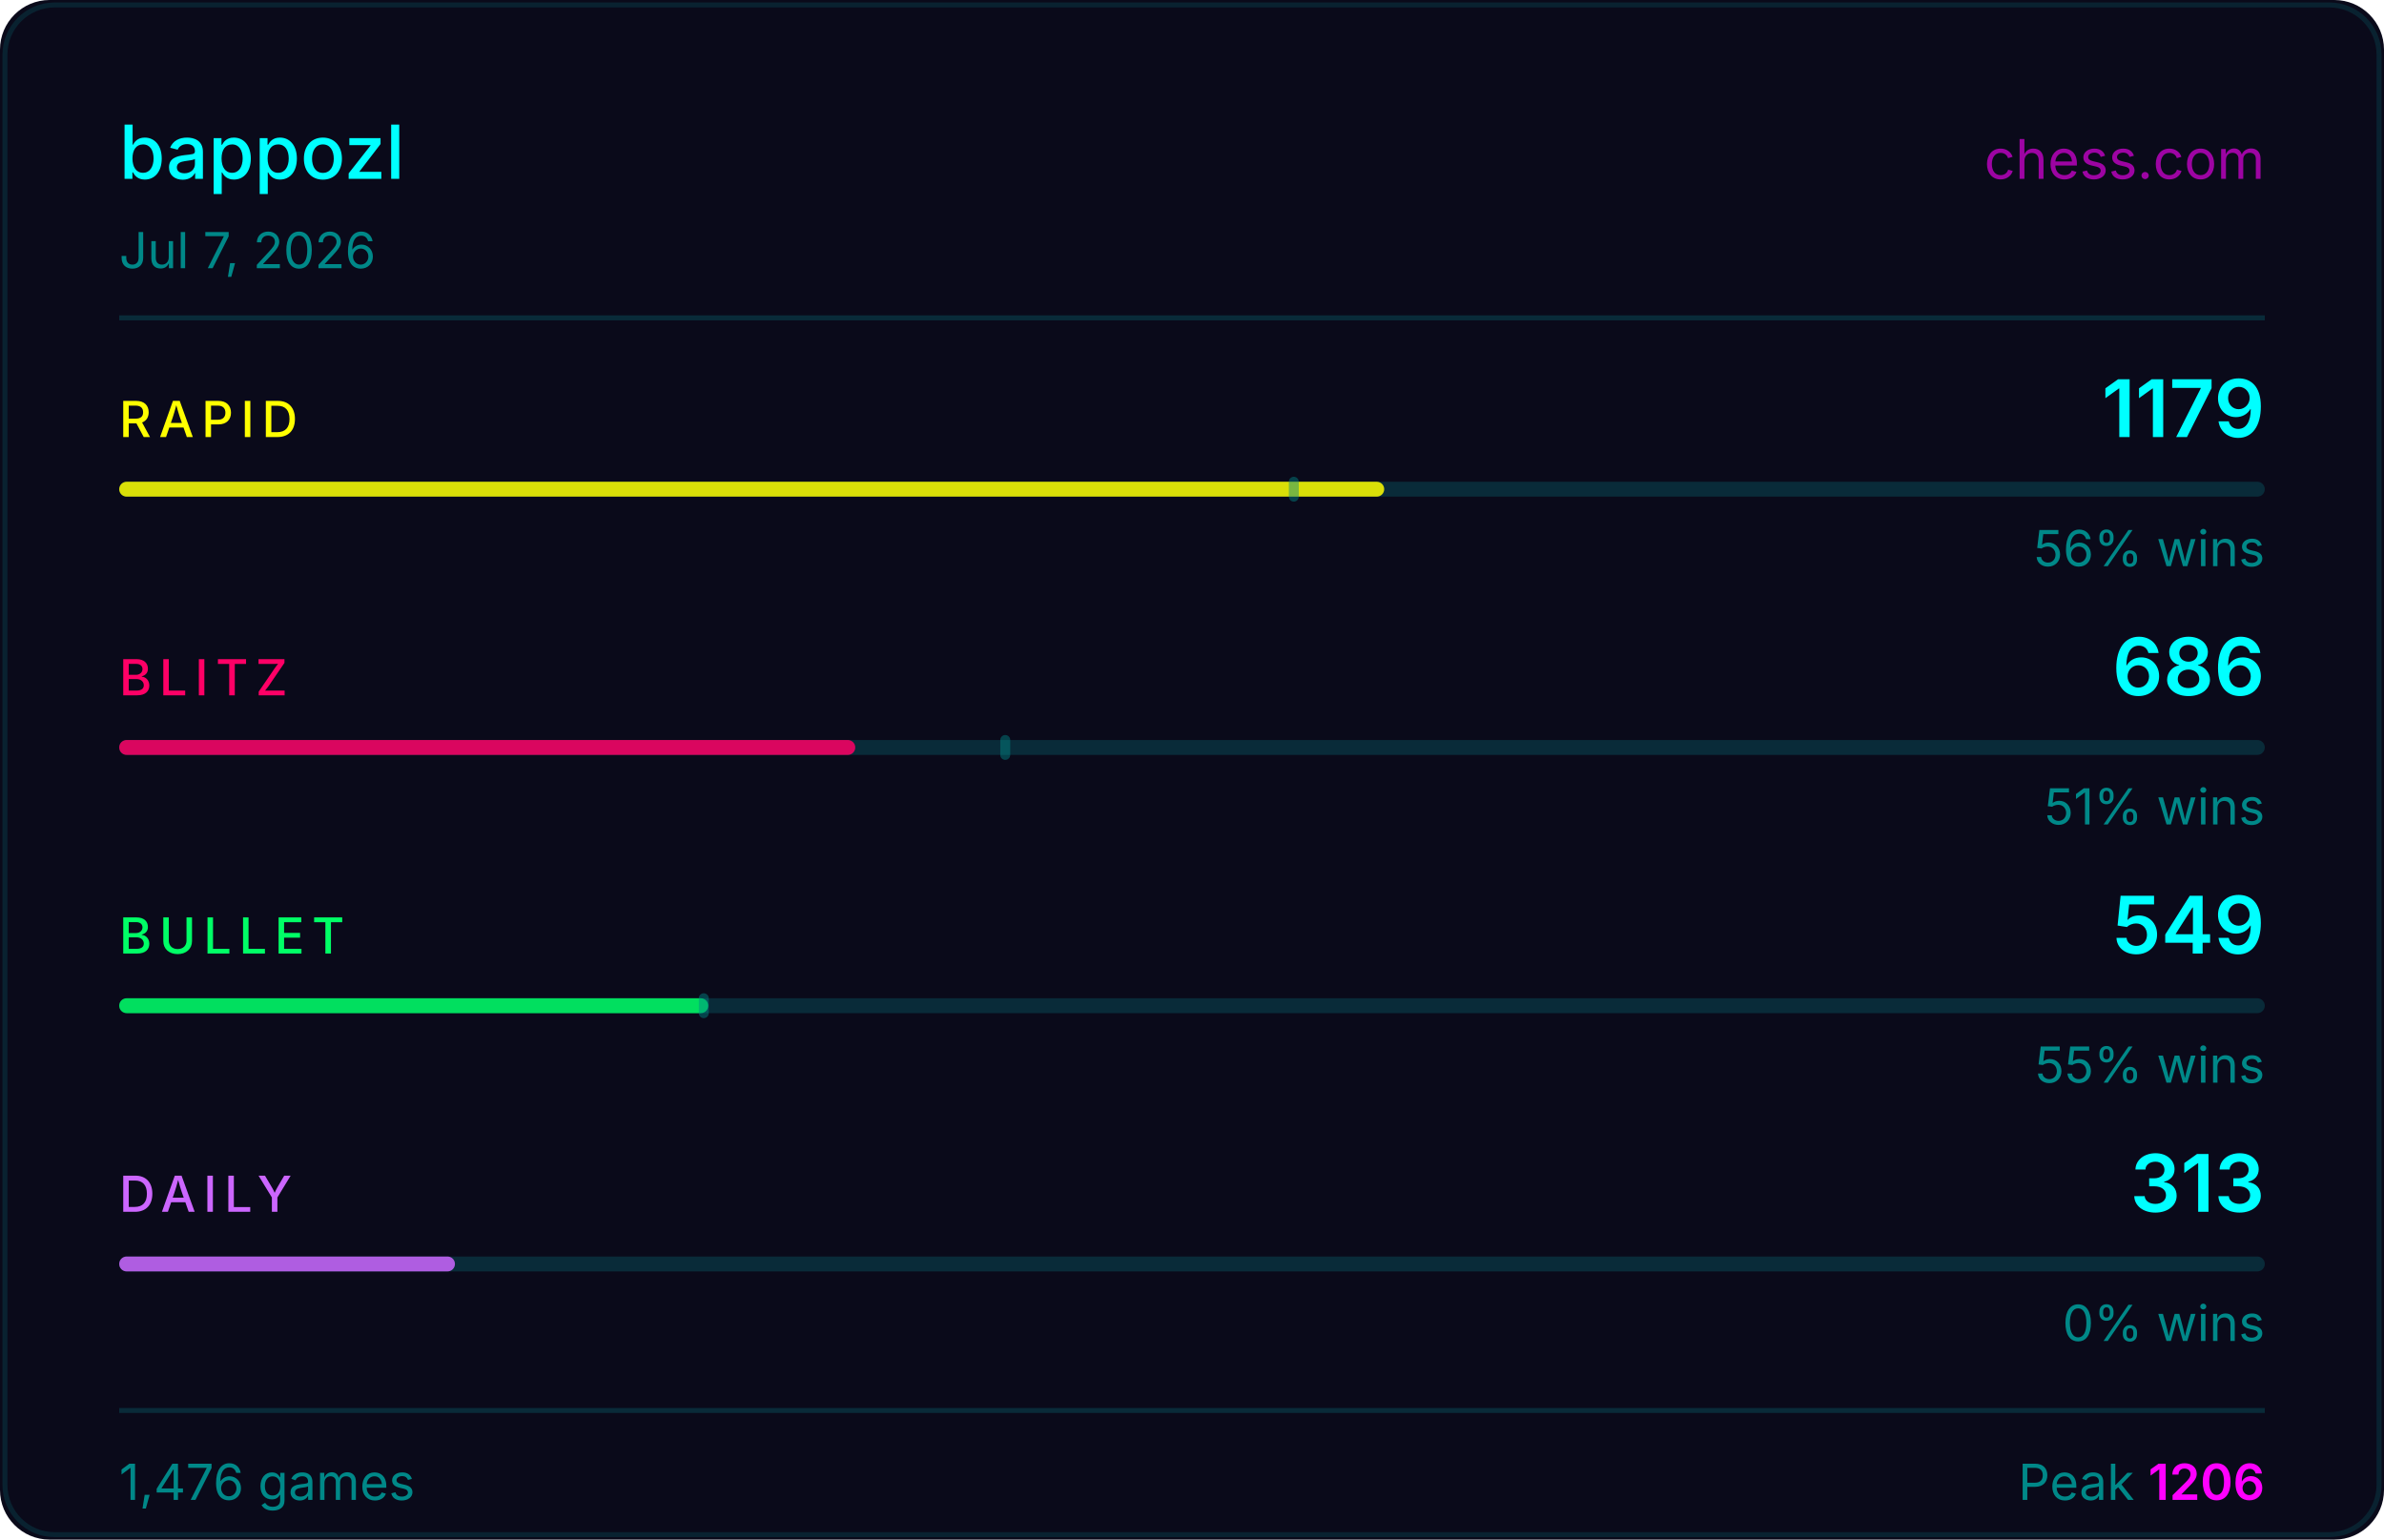
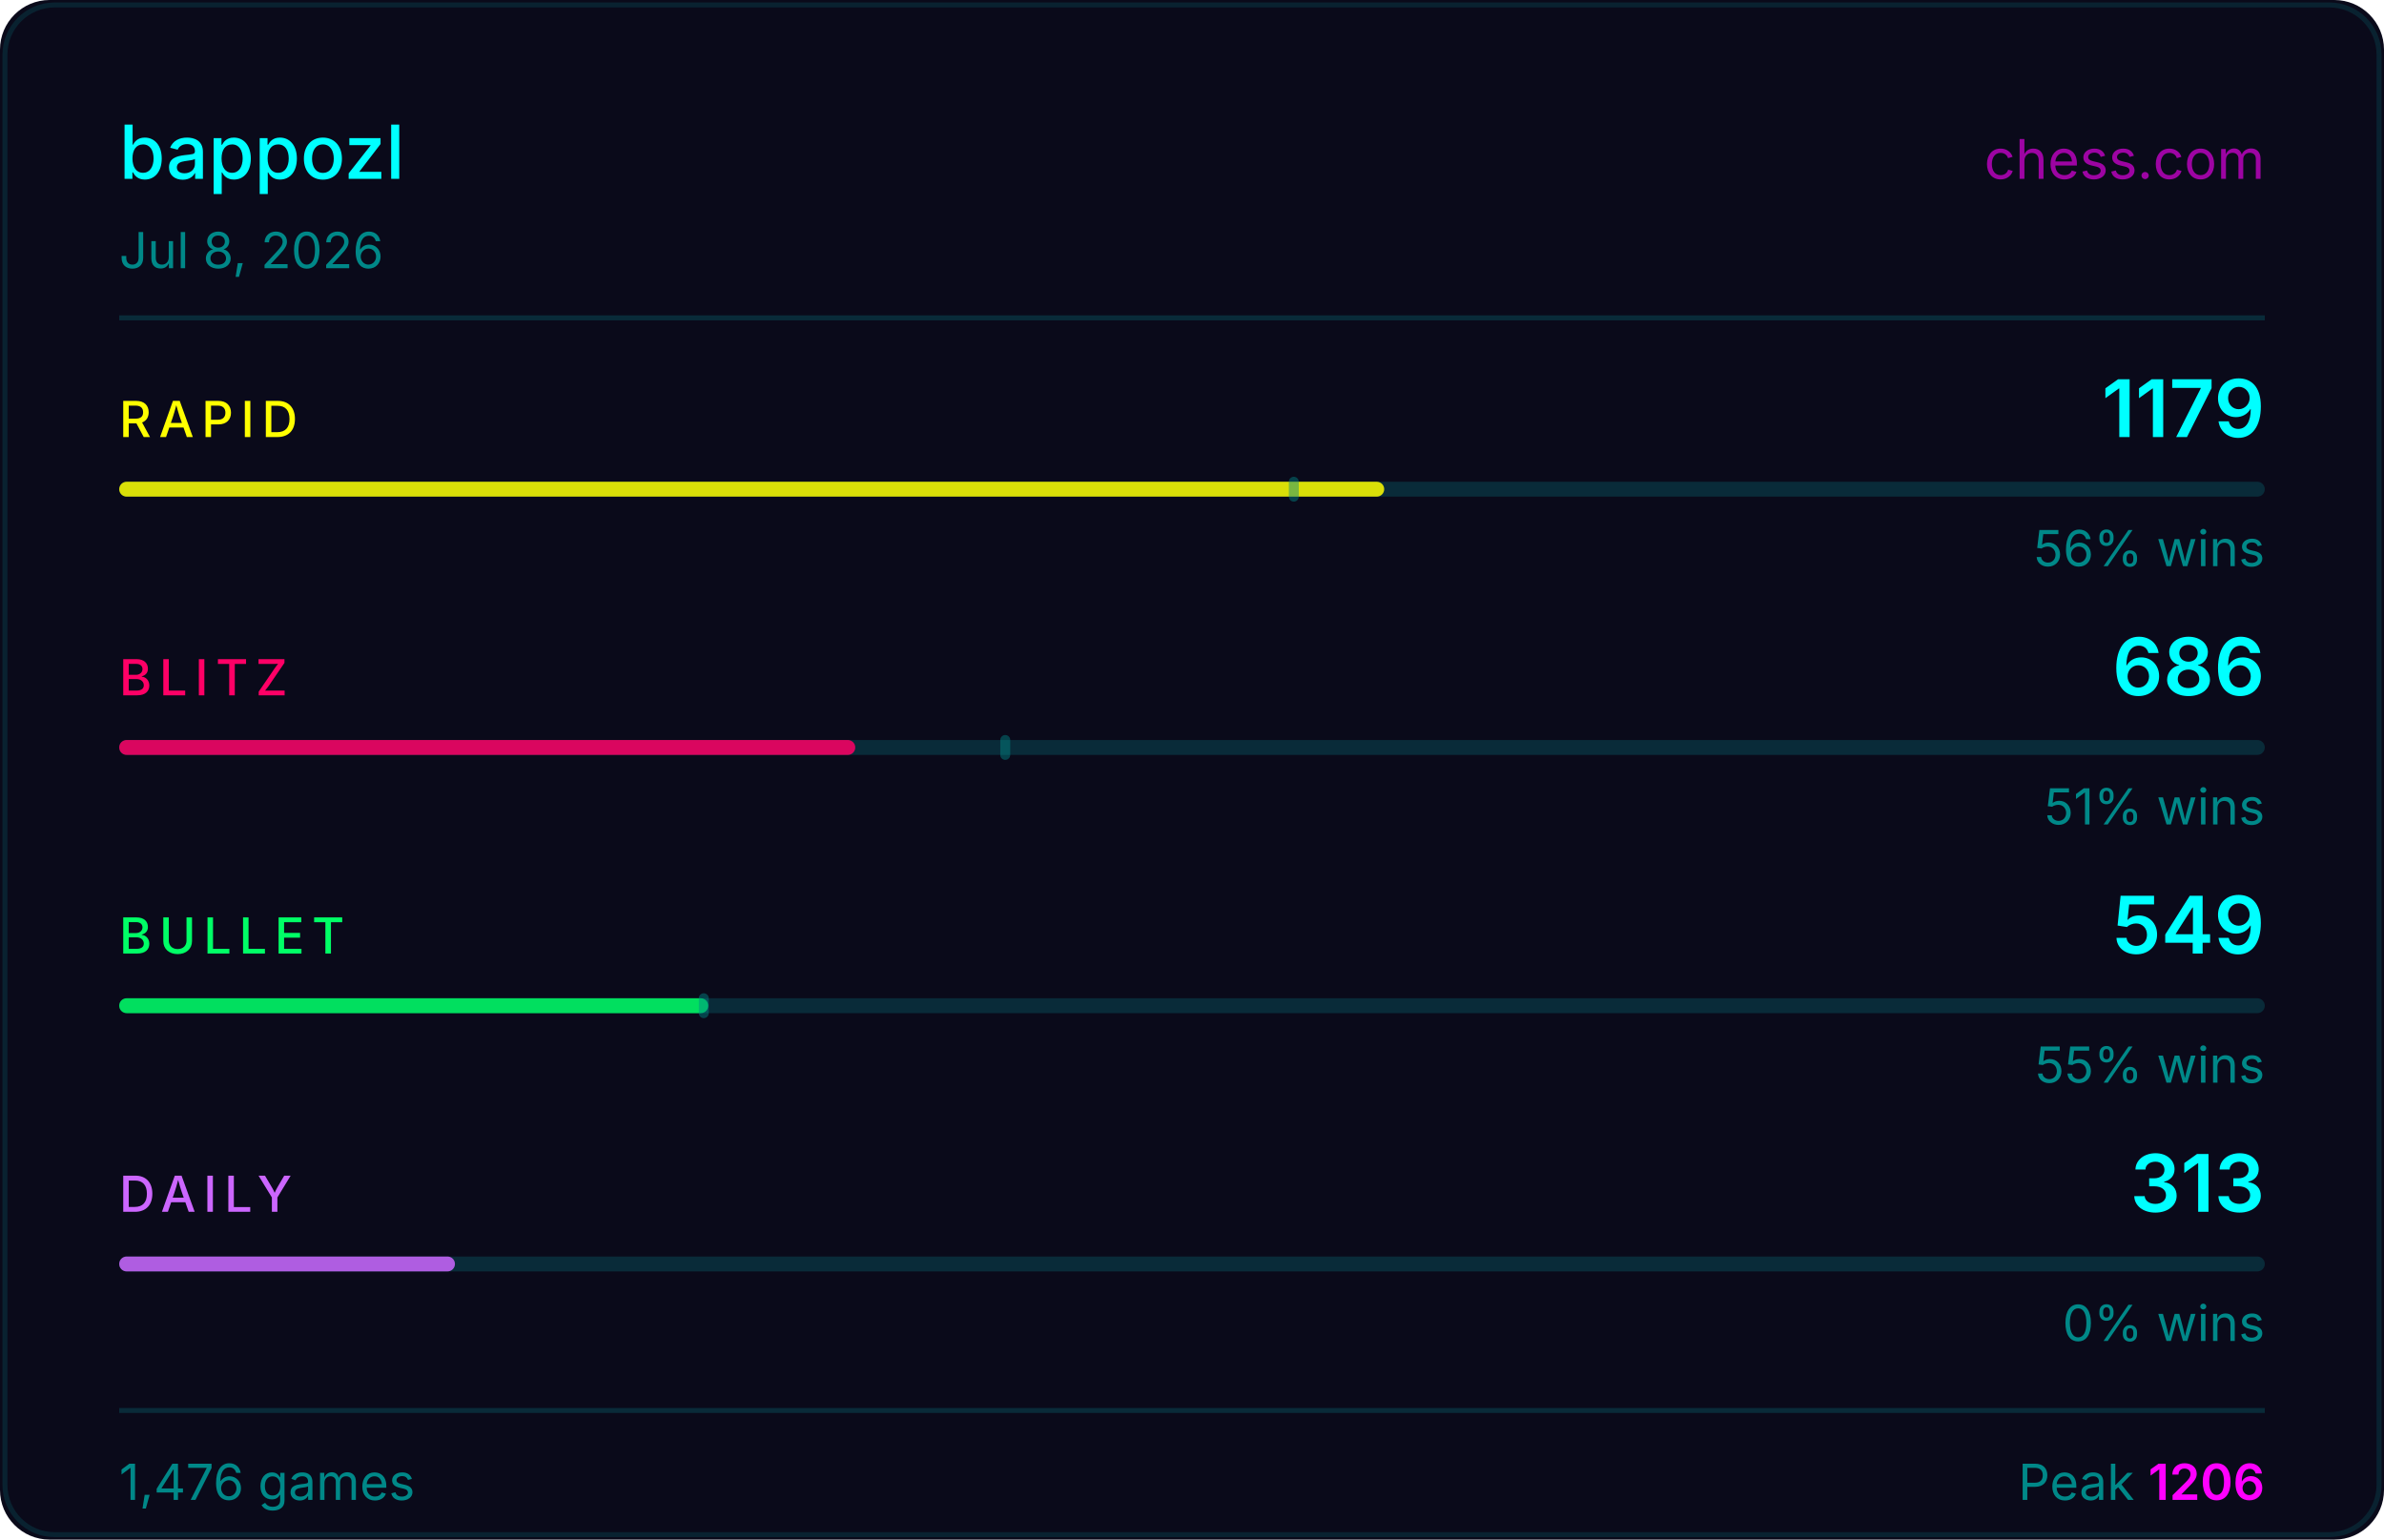
<svg xmlns="http://www.w3.org/2000/svg" width="480" height="310" viewBox="0 0 480 310">
  <rect width="480" height="310" fill="#0a0a1a" rx="10" />
  <rect x="1" y="1" width="478" height="308" fill="none" stroke="#00ffff33" rx="10" stroke-opacity="0.5" />
  <text x="24" y="36" fill="#00ffff" font-size="15" font-weight="500" font-family="-apple-system,BlinkMacSystemFont,'Segoe UI',sans-serif">bappozl</text>
  <text x="456" y="36" fill="#ff00ff" font-size="11" font-family="-apple-system,BlinkMacSystemFont,'Segoe UI',sans-serif" text-anchor="end" opacity="0.6">chess.com</text>
-   <text x="24" y="54" fill="#008888" font-size="10" font-family="-apple-system,BlinkMacSystemFont,'Segoe UI',sans-serif">Jul 7, 2026</text>
+   <text x="24" y="54" fill="#008888" font-size="10" font-family="-apple-system,BlinkMacSystemFont,'Segoe UI',sans-serif">Jul 8, 2026</text>
  <line x1="24" y1="64" x2="456" y2="64" stroke="#00ffff22" stroke-width="1" />
  <text x="24" y="88" fill="#ffff00" font-size="10" font-weight="500" font-family="-apple-system,BlinkMacSystemFont,'Segoe UI',sans-serif" letter-spacing="1.5">RAPID</text>
  <text x="456" y="88" fill="#00ffff" font-size="16" font-weight="600" font-family="-apple-system,BlinkMacSystemFont,'Segoe UI',sans-serif" text-anchor="end">1179</text>
  <rect x="24" y="97" width="432" height="3" rx="1.5" fill="#00ffff22" />
  <rect x="24" y="97" width="254.7" height="3" rx="1.5" fill="#ffff00" opacity="0.85" />
  <rect x="259.5" y="96" width="2" height="5" rx="1" fill="#008888" opacity="0.45" />
  <text x="456" y="114" fill="#008888" font-size="10" font-family="-apple-system,BlinkMacSystemFont,'Segoe UI',sans-serif" text-anchor="end">56% wins</text>
  <text x="24" y="140" fill="#ff0066" font-size="10" font-weight="500" font-family="-apple-system,BlinkMacSystemFont,'Segoe UI',sans-serif" letter-spacing="1.5">BLITZ</text>
  <text x="456" y="140" fill="#00ffff" font-size="16" font-weight="600" font-family="-apple-system,BlinkMacSystemFont,'Segoe UI',sans-serif" text-anchor="end">686</text>
  <rect x="24" y="149" width="432" height="3" rx="1.5" fill="#00ffff22" />
  <rect x="24" y="149" width="148.2" height="3" rx="1.5" fill="#ff0066" opacity="0.85" />
  <rect x="201.4" y="148" width="2" height="5" rx="1" fill="#008888" opacity="0.45" />
  <text x="456" y="166" fill="#008888" font-size="10" font-family="-apple-system,BlinkMacSystemFont,'Segoe UI',sans-serif" text-anchor="end">51% wins</text>
  <text x="24" y="192" fill="#00ff66" font-size="10" font-weight="500" font-family="-apple-system,BlinkMacSystemFont,'Segoe UI',sans-serif" letter-spacing="1.5">BULLET</text>
  <text x="456" y="192" fill="#00ffff" font-size="16" font-weight="600" font-family="-apple-system,BlinkMacSystemFont,'Segoe UI',sans-serif" text-anchor="end">549</text>
  <rect x="24" y="201" width="432" height="3" rx="1.5" fill="#00ffff22" />
  <rect x="24" y="201" width="118.6" height="3" rx="1.5" fill="#00ff66" opacity="0.85" />
  <rect x="140.7" y="200" width="2" height="5" rx="1" fill="#008888" opacity="0.45" />
  <text x="456" y="218" fill="#008888" font-size="10" font-family="-apple-system,BlinkMacSystemFont,'Segoe UI',sans-serif" text-anchor="end">55% wins</text>
  <text x="24" y="244" fill="#cc66ff" font-size="10" font-weight="500" font-family="-apple-system,BlinkMacSystemFont,'Segoe UI',sans-serif" letter-spacing="1.5">DAILY</text>
  <text x="456" y="244" fill="#00ffff" font-size="16" font-weight="600" font-family="-apple-system,BlinkMacSystemFont,'Segoe UI',sans-serif" text-anchor="end">313</text>
  <rect x="24" y="253" width="432" height="3" rx="1.5" fill="#00ffff22" />
  <rect x="24" y="253" width="67.6" height="3" rx="1.5" fill="#cc66ff" opacity="0.85" />
  <text x="456" y="270" fill="#008888" font-size="10" font-family="-apple-system,BlinkMacSystemFont,'Segoe UI',sans-serif" text-anchor="end">0% wins</text>
  <line x1="24" y1="284" x2="456" y2="284" stroke="#00ffff22" stroke-width="1" />
  <text x="24" y="302" fill="#008888" font-size="10" font-family="-apple-system,BlinkMacSystemFont,'Segoe UI',sans-serif">1,476 games</text>
  <text x="456" y="302" fill="#008888" font-size="10" font-family="-apple-system,BlinkMacSystemFont,'Segoe UI',sans-serif" text-anchor="end">Peak <tspan fill="#ff00ff" font-weight="600">1206</tspan>
  </text>
</svg>
